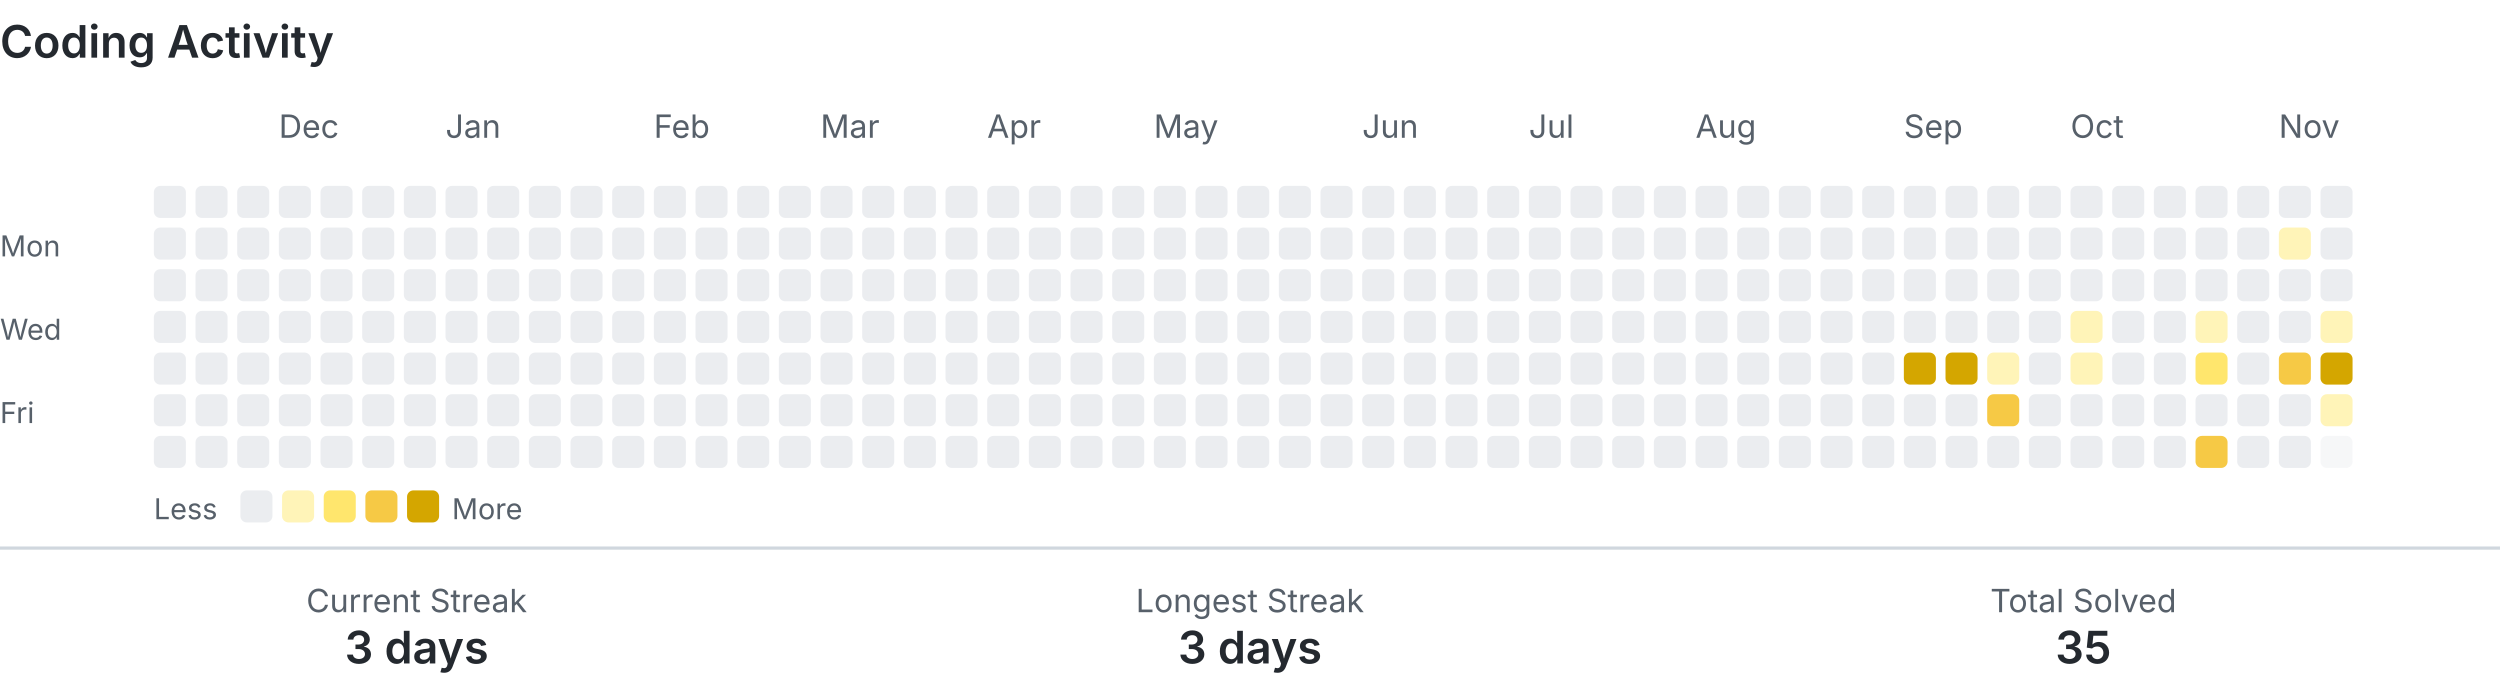
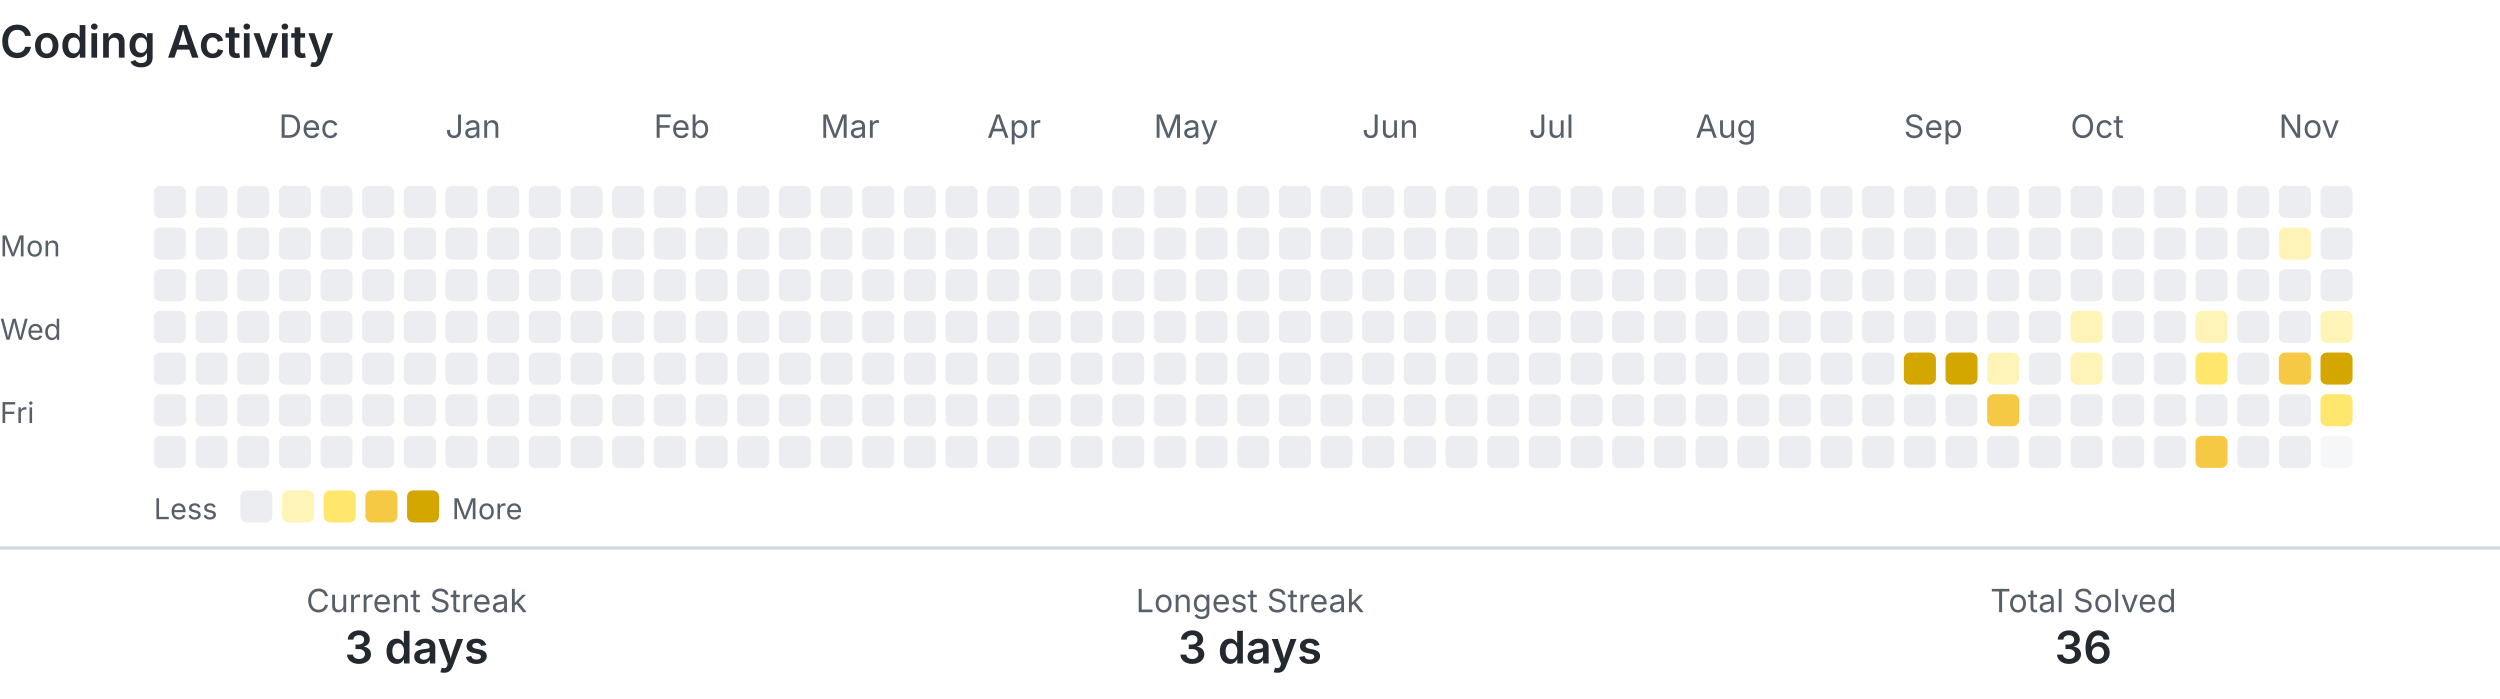
<svg xmlns="http://www.w3.org/2000/svg" width="780" height="218" viewBox="0 0 780 218" role="img" aria-labelledby="title description">
  <style>
    .text { fill: #24292f; font-family: -apple-system, BlinkMacSystemFont, 'Segoe UI', sans-serif; }
    .muted { fill: #57606a; }
    .level-0 { fill: #ebedf0; }
    .level-1 { fill: #fff4b8; }
    .level-2 { fill: #ffe66d; }
    .level-3 { fill: #f6c945; }
    .level-4 { fill: #d4a600; }
    .divider { stroke: #d0d7de; }
    @media (prefers-color-scheme: dark) {
      .text { fill: #e6edf3; }
      .muted { fill: #8b949e; }
      .level-0 { fill: #30363d; }
      .level-1 { fill: #5f5100; }
      .level-2 { fill: #927a00; }
      .level-3 { fill: #c49a00; }
      .level-4 { fill: #e3b341; }
      .divider { stroke: #30363d; }
    }
  </style>
  <text class="text" x="0" y="18" font-size="14" font-weight="600">Coding Activity</text>
  <text class="text muted" x="87" y="43" font-size="10">Dec</text>
  <text class="text muted" x="139" y="43" font-size="10">Jan</text>
  <text class="text muted" x="204" y="43" font-size="10">Feb</text>
  <text class="text muted" x="256" y="43" font-size="10">Mar</text>
  <text class="text muted" x="308" y="43" font-size="10">Apr</text>
  <text class="text muted" x="360" y="43" font-size="10">May</text>
  <text class="text muted" x="425" y="43" font-size="10">Jun</text>
  <text class="text muted" x="477" y="43" font-size="10">Jul</text>
  <text class="text muted" x="529" y="43" font-size="10">Aug</text>
  <text class="text muted" x="594" y="43" font-size="10">Sep</text>
  <text class="text muted" x="646" y="43" font-size="10">Oct</text>
  <text class="text muted" x="711" y="43" font-size="10">Nov</text>
  <text class="text muted" x="0" y="80" font-size="9">Mon</text>
  <text class="text muted" x="0" y="106" font-size="9">Wed</text>
  <text class="text muted" x="0" y="132" font-size="9">Fri</text>
  <rect class="level-0" x="48" y="58" width="10" height="10" rx="2">
    </rect>
  <rect class="level-0" x="48" y="71" width="10" height="10" rx="2">
    </rect>
  <rect class="level-0" x="48" y="84" width="10" height="10" rx="2">
    </rect>
  <rect class="level-0" x="48" y="97" width="10" height="10" rx="2">
    </rect>
  <rect class="level-0" x="48" y="110" width="10" height="10" rx="2">
    </rect>
  <rect class="level-0" x="48" y="123" width="10" height="10" rx="2">
    </rect>
  <rect class="level-0" x="48" y="136" width="10" height="10" rx="2">
    </rect>
  <rect class="level-0" x="61" y="58" width="10" height="10" rx="2">
    </rect>
  <rect class="level-0" x="61" y="71" width="10" height="10" rx="2">
    </rect>
  <rect class="level-0" x="61" y="84" width="10" height="10" rx="2">
    </rect>
  <rect class="level-0" x="61" y="97" width="10" height="10" rx="2">
    </rect>
  <rect class="level-0" x="61" y="110" width="10" height="10" rx="2">
    </rect>
  <rect class="level-0" x="61" y="123" width="10" height="10" rx="2">
    </rect>
  <rect class="level-0" x="61" y="136" width="10" height="10" rx="2">
    </rect>
  <rect class="level-0" x="74" y="58" width="10" height="10" rx="2">
    </rect>
  <rect class="level-0" x="74" y="71" width="10" height="10" rx="2">
    </rect>
  <rect class="level-0" x="74" y="84" width="10" height="10" rx="2">
    </rect>
  <rect class="level-0" x="74" y="97" width="10" height="10" rx="2">
    </rect>
  <rect class="level-0" x="74" y="110" width="10" height="10" rx="2">
    </rect>
  <rect class="level-0" x="74" y="123" width="10" height="10" rx="2">
    </rect>
  <rect class="level-0" x="74" y="136" width="10" height="10" rx="2">
    </rect>
  <rect class="level-0" x="87" y="58" width="10" height="10" rx="2">
    </rect>
  <rect class="level-0" x="87" y="71" width="10" height="10" rx="2">
    </rect>
  <rect class="level-0" x="87" y="84" width="10" height="10" rx="2">
    </rect>
  <rect class="level-0" x="87" y="97" width="10" height="10" rx="2">
    </rect>
  <rect class="level-0" x="87" y="110" width="10" height="10" rx="2">
    </rect>
  <rect class="level-0" x="87" y="123" width="10" height="10" rx="2">
    </rect>
  <rect class="level-0" x="87" y="136" width="10" height="10" rx="2">
    </rect>
  <rect class="level-0" x="100" y="58" width="10" height="10" rx="2">
    </rect>
  <rect class="level-0" x="100" y="71" width="10" height="10" rx="2">
    </rect>
  <rect class="level-0" x="100" y="84" width="10" height="10" rx="2">
    </rect>
  <rect class="level-0" x="100" y="97" width="10" height="10" rx="2">
    </rect>
  <rect class="level-0" x="100" y="110" width="10" height="10" rx="2">
    </rect>
  <rect class="level-0" x="100" y="123" width="10" height="10" rx="2">
    </rect>
  <rect class="level-0" x="100" y="136" width="10" height="10" rx="2">
    </rect>
  <rect class="level-0" x="113" y="58" width="10" height="10" rx="2">
    </rect>
  <rect class="level-0" x="113" y="71" width="10" height="10" rx="2">
    </rect>
  <rect class="level-0" x="113" y="84" width="10" height="10" rx="2">
    </rect>
  <rect class="level-0" x="113" y="97" width="10" height="10" rx="2">
    </rect>
  <rect class="level-0" x="113" y="110" width="10" height="10" rx="2">
    </rect>
  <rect class="level-0" x="113" y="123" width="10" height="10" rx="2">
    </rect>
  <rect class="level-0" x="113" y="136" width="10" height="10" rx="2">
    </rect>
  <rect class="level-0" x="126" y="58" width="10" height="10" rx="2">
    </rect>
  <rect class="level-0" x="126" y="71" width="10" height="10" rx="2">
    </rect>
  <rect class="level-0" x="126" y="84" width="10" height="10" rx="2">
    </rect>
  <rect class="level-0" x="126" y="97" width="10" height="10" rx="2">
    </rect>
  <rect class="level-0" x="126" y="110" width="10" height="10" rx="2">
    </rect>
  <rect class="level-0" x="126" y="123" width="10" height="10" rx="2">
    </rect>
  <rect class="level-0" x="126" y="136" width="10" height="10" rx="2">
    </rect>
  <rect class="level-0" x="139" y="58" width="10" height="10" rx="2">
    </rect>
  <rect class="level-0" x="139" y="71" width="10" height="10" rx="2">
    </rect>
  <rect class="level-0" x="139" y="84" width="10" height="10" rx="2">
    </rect>
  <rect class="level-0" x="139" y="97" width="10" height="10" rx="2">
    </rect>
  <rect class="level-0" x="139" y="110" width="10" height="10" rx="2">
    </rect>
  <rect class="level-0" x="139" y="123" width="10" height="10" rx="2">
    </rect>
  <rect class="level-0" x="139" y="136" width="10" height="10" rx="2">
    </rect>
  <rect class="level-0" x="152" y="58" width="10" height="10" rx="2">
    </rect>
  <rect class="level-0" x="152" y="71" width="10" height="10" rx="2">
    </rect>
  <rect class="level-0" x="152" y="84" width="10" height="10" rx="2">
    </rect>
  <rect class="level-0" x="152" y="97" width="10" height="10" rx="2">
    </rect>
  <rect class="level-0" x="152" y="110" width="10" height="10" rx="2">
    </rect>
  <rect class="level-0" x="152" y="123" width="10" height="10" rx="2">
    </rect>
  <rect class="level-0" x="152" y="136" width="10" height="10" rx="2">
    </rect>
  <rect class="level-0" x="165" y="58" width="10" height="10" rx="2">
    </rect>
  <rect class="level-0" x="165" y="71" width="10" height="10" rx="2">
    </rect>
  <rect class="level-0" x="165" y="84" width="10" height="10" rx="2">
    </rect>
  <rect class="level-0" x="165" y="97" width="10" height="10" rx="2">
    </rect>
  <rect class="level-0" x="165" y="110" width="10" height="10" rx="2">
    </rect>
  <rect class="level-0" x="165" y="123" width="10" height="10" rx="2">
    </rect>
  <rect class="level-0" x="165" y="136" width="10" height="10" rx="2">
    </rect>
  <rect class="level-0" x="178" y="58" width="10" height="10" rx="2">
    </rect>
  <rect class="level-0" x="178" y="71" width="10" height="10" rx="2">
    </rect>
  <rect class="level-0" x="178" y="84" width="10" height="10" rx="2">
    </rect>
  <rect class="level-0" x="178" y="97" width="10" height="10" rx="2">
    </rect>
  <rect class="level-0" x="178" y="110" width="10" height="10" rx="2">
    </rect>
  <rect class="level-0" x="178" y="123" width="10" height="10" rx="2">
    </rect>
  <rect class="level-0" x="178" y="136" width="10" height="10" rx="2">
    </rect>
  <rect class="level-0" x="191" y="58" width="10" height="10" rx="2">
    </rect>
  <rect class="level-0" x="191" y="71" width="10" height="10" rx="2">
    </rect>
  <rect class="level-0" x="191" y="84" width="10" height="10" rx="2">
    </rect>
  <rect class="level-0" x="191" y="97" width="10" height="10" rx="2">
    </rect>
  <rect class="level-0" x="191" y="110" width="10" height="10" rx="2">
    </rect>
  <rect class="level-0" x="191" y="123" width="10" height="10" rx="2">
    </rect>
  <rect class="level-0" x="191" y="136" width="10" height="10" rx="2">
    </rect>
  <rect class="level-0" x="204" y="58" width="10" height="10" rx="2">
    </rect>
  <rect class="level-0" x="204" y="71" width="10" height="10" rx="2">
    </rect>
  <rect class="level-0" x="204" y="84" width="10" height="10" rx="2">
    </rect>
  <rect class="level-0" x="204" y="97" width="10" height="10" rx="2">
    </rect>
  <rect class="level-0" x="204" y="110" width="10" height="10" rx="2">
    </rect>
  <rect class="level-0" x="204" y="123" width="10" height="10" rx="2">
    </rect>
  <rect class="level-0" x="204" y="136" width="10" height="10" rx="2">
    </rect>
  <rect class="level-0" x="217" y="58" width="10" height="10" rx="2">
    </rect>
  <rect class="level-0" x="217" y="71" width="10" height="10" rx="2">
    </rect>
  <rect class="level-0" x="217" y="84" width="10" height="10" rx="2">
    </rect>
  <rect class="level-0" x="217" y="97" width="10" height="10" rx="2">
    </rect>
  <rect class="level-0" x="217" y="110" width="10" height="10" rx="2">
    </rect>
  <rect class="level-0" x="217" y="123" width="10" height="10" rx="2">
    </rect>
  <rect class="level-0" x="217" y="136" width="10" height="10" rx="2">
    </rect>
  <rect class="level-0" x="230" y="58" width="10" height="10" rx="2">
    </rect>
  <rect class="level-0" x="230" y="71" width="10" height="10" rx="2">
    </rect>
  <rect class="level-0" x="230" y="84" width="10" height="10" rx="2">
    </rect>
  <rect class="level-0" x="230" y="97" width="10" height="10" rx="2">
    </rect>
  <rect class="level-0" x="230" y="110" width="10" height="10" rx="2">
    </rect>
  <rect class="level-0" x="230" y="123" width="10" height="10" rx="2">
    </rect>
  <rect class="level-0" x="230" y="136" width="10" height="10" rx="2">
    </rect>
  <rect class="level-0" x="243" y="58" width="10" height="10" rx="2">
    </rect>
  <rect class="level-0" x="243" y="71" width="10" height="10" rx="2">
    </rect>
  <rect class="level-0" x="243" y="84" width="10" height="10" rx="2">
    </rect>
  <rect class="level-0" x="243" y="97" width="10" height="10" rx="2">
    </rect>
  <rect class="level-0" x="243" y="110" width="10" height="10" rx="2">
    </rect>
  <rect class="level-0" x="243" y="123" width="10" height="10" rx="2">
    </rect>
  <rect class="level-0" x="243" y="136" width="10" height="10" rx="2">
    </rect>
  <rect class="level-0" x="256" y="58" width="10" height="10" rx="2">
    </rect>
  <rect class="level-0" x="256" y="71" width="10" height="10" rx="2">
    </rect>
  <rect class="level-0" x="256" y="84" width="10" height="10" rx="2">
    </rect>
  <rect class="level-0" x="256" y="97" width="10" height="10" rx="2">
    </rect>
  <rect class="level-0" x="256" y="110" width="10" height="10" rx="2">
    </rect>
  <rect class="level-0" x="256" y="123" width="10" height="10" rx="2">
    </rect>
  <rect class="level-0" x="256" y="136" width="10" height="10" rx="2">
    </rect>
  <rect class="level-0" x="269" y="58" width="10" height="10" rx="2">
    </rect>
  <rect class="level-0" x="269" y="71" width="10" height="10" rx="2">
    </rect>
  <rect class="level-0" x="269" y="84" width="10" height="10" rx="2">
    </rect>
  <rect class="level-0" x="269" y="97" width="10" height="10" rx="2">
    </rect>
  <rect class="level-0" x="269" y="110" width="10" height="10" rx="2">
    </rect>
  <rect class="level-0" x="269" y="123" width="10" height="10" rx="2">
    </rect>
  <rect class="level-0" x="269" y="136" width="10" height="10" rx="2">
    </rect>
  <rect class="level-0" x="282" y="58" width="10" height="10" rx="2">
    </rect>
  <rect class="level-0" x="282" y="71" width="10" height="10" rx="2">
    </rect>
  <rect class="level-0" x="282" y="84" width="10" height="10" rx="2">
    </rect>
  <rect class="level-0" x="282" y="97" width="10" height="10" rx="2">
    </rect>
  <rect class="level-0" x="282" y="110" width="10" height="10" rx="2">
    </rect>
  <rect class="level-0" x="282" y="123" width="10" height="10" rx="2">
    </rect>
  <rect class="level-0" x="282" y="136" width="10" height="10" rx="2">
    </rect>
  <rect class="level-0" x="295" y="58" width="10" height="10" rx="2">
    </rect>
  <rect class="level-0" x="295" y="71" width="10" height="10" rx="2">
    </rect>
  <rect class="level-0" x="295" y="84" width="10" height="10" rx="2">
    </rect>
  <rect class="level-0" x="295" y="97" width="10" height="10" rx="2">
    </rect>
  <rect class="level-0" x="295" y="110" width="10" height="10" rx="2">
    </rect>
  <rect class="level-0" x="295" y="123" width="10" height="10" rx="2">
    </rect>
  <rect class="level-0" x="295" y="136" width="10" height="10" rx="2">
    </rect>
  <rect class="level-0" x="308" y="58" width="10" height="10" rx="2">
    </rect>
  <rect class="level-0" x="308" y="71" width="10" height="10" rx="2">
    </rect>
  <rect class="level-0" x="308" y="84" width="10" height="10" rx="2">
    </rect>
  <rect class="level-0" x="308" y="97" width="10" height="10" rx="2">
    </rect>
  <rect class="level-0" x="308" y="110" width="10" height="10" rx="2">
    </rect>
  <rect class="level-0" x="308" y="123" width="10" height="10" rx="2">
    </rect>
  <rect class="level-0" x="308" y="136" width="10" height="10" rx="2">
    </rect>
  <rect class="level-0" x="321" y="58" width="10" height="10" rx="2">
    </rect>
  <rect class="level-0" x="321" y="71" width="10" height="10" rx="2">
    </rect>
  <rect class="level-0" x="321" y="84" width="10" height="10" rx="2">
    </rect>
  <rect class="level-0" x="321" y="97" width="10" height="10" rx="2">
    </rect>
  <rect class="level-0" x="321" y="110" width="10" height="10" rx="2">
    </rect>
  <rect class="level-0" x="321" y="123" width="10" height="10" rx="2">
    </rect>
  <rect class="level-0" x="321" y="136" width="10" height="10" rx="2">
    </rect>
  <rect class="level-0" x="334" y="58" width="10" height="10" rx="2">
    </rect>
  <rect class="level-0" x="334" y="71" width="10" height="10" rx="2">
    </rect>
  <rect class="level-0" x="334" y="84" width="10" height="10" rx="2">
    </rect>
  <rect class="level-0" x="334" y="97" width="10" height="10" rx="2">
    </rect>
  <rect class="level-0" x="334" y="110" width="10" height="10" rx="2">
    </rect>
  <rect class="level-0" x="334" y="123" width="10" height="10" rx="2">
    </rect>
  <rect class="level-0" x="334" y="136" width="10" height="10" rx="2">
    </rect>
  <rect class="level-0" x="347" y="58" width="10" height="10" rx="2">
    </rect>
  <rect class="level-0" x="347" y="71" width="10" height="10" rx="2">
    </rect>
  <rect class="level-0" x="347" y="84" width="10" height="10" rx="2">
    </rect>
  <rect class="level-0" x="347" y="97" width="10" height="10" rx="2">
    </rect>
  <rect class="level-0" x="347" y="110" width="10" height="10" rx="2">
    </rect>
  <rect class="level-0" x="347" y="123" width="10" height="10" rx="2">
    </rect>
  <rect class="level-0" x="347" y="136" width="10" height="10" rx="2">
    </rect>
  <rect class="level-0" x="360" y="58" width="10" height="10" rx="2">
    </rect>
  <rect class="level-0" x="360" y="71" width="10" height="10" rx="2">
    </rect>
  <rect class="level-0" x="360" y="84" width="10" height="10" rx="2">
    </rect>
  <rect class="level-0" x="360" y="97" width="10" height="10" rx="2">
    </rect>
  <rect class="level-0" x="360" y="110" width="10" height="10" rx="2">
    </rect>
  <rect class="level-0" x="360" y="123" width="10" height="10" rx="2">
    </rect>
  <rect class="level-0" x="360" y="136" width="10" height="10" rx="2">
    </rect>
  <rect class="level-0" x="373" y="58" width="10" height="10" rx="2">
    </rect>
  <rect class="level-0" x="373" y="71" width="10" height="10" rx="2">
    </rect>
  <rect class="level-0" x="373" y="84" width="10" height="10" rx="2">
    </rect>
  <rect class="level-0" x="373" y="97" width="10" height="10" rx="2">
    </rect>
  <rect class="level-0" x="373" y="110" width="10" height="10" rx="2">
    </rect>
  <rect class="level-0" x="373" y="123" width="10" height="10" rx="2">
    </rect>
  <rect class="level-0" x="373" y="136" width="10" height="10" rx="2">
    </rect>
  <rect class="level-0" x="386" y="58" width="10" height="10" rx="2">
    </rect>
  <rect class="level-0" x="386" y="71" width="10" height="10" rx="2">
    </rect>
  <rect class="level-0" x="386" y="84" width="10" height="10" rx="2">
    </rect>
  <rect class="level-0" x="386" y="97" width="10" height="10" rx="2">
    </rect>
  <rect class="level-0" x="386" y="110" width="10" height="10" rx="2">
    </rect>
  <rect class="level-0" x="386" y="123" width="10" height="10" rx="2">
    </rect>
  <rect class="level-0" x="386" y="136" width="10" height="10" rx="2">
    </rect>
  <rect class="level-0" x="399" y="58" width="10" height="10" rx="2">
    </rect>
  <rect class="level-0" x="399" y="71" width="10" height="10" rx="2">
    </rect>
  <rect class="level-0" x="399" y="84" width="10" height="10" rx="2">
    </rect>
  <rect class="level-0" x="399" y="97" width="10" height="10" rx="2">
    </rect>
  <rect class="level-0" x="399" y="110" width="10" height="10" rx="2">
    </rect>
  <rect class="level-0" x="399" y="123" width="10" height="10" rx="2">
    </rect>
  <rect class="level-0" x="399" y="136" width="10" height="10" rx="2">
    </rect>
  <rect class="level-0" x="412" y="58" width="10" height="10" rx="2">
    </rect>
  <rect class="level-0" x="412" y="71" width="10" height="10" rx="2">
    </rect>
  <rect class="level-0" x="412" y="84" width="10" height="10" rx="2">
    </rect>
  <rect class="level-0" x="412" y="97" width="10" height="10" rx="2">
    </rect>
  <rect class="level-0" x="412" y="110" width="10" height="10" rx="2">
    </rect>
  <rect class="level-0" x="412" y="123" width="10" height="10" rx="2">
    </rect>
  <rect class="level-0" x="412" y="136" width="10" height="10" rx="2">
    </rect>
  <rect class="level-0" x="425" y="58" width="10" height="10" rx="2">
    </rect>
  <rect class="level-0" x="425" y="71" width="10" height="10" rx="2">
    </rect>
  <rect class="level-0" x="425" y="84" width="10" height="10" rx="2">
    </rect>
  <rect class="level-0" x="425" y="97" width="10" height="10" rx="2">
    </rect>
  <rect class="level-0" x="425" y="110" width="10" height="10" rx="2">
    </rect>
  <rect class="level-0" x="425" y="123" width="10" height="10" rx="2">
    </rect>
  <rect class="level-0" x="425" y="136" width="10" height="10" rx="2">
    </rect>
  <rect class="level-0" x="438" y="58" width="10" height="10" rx="2">
    </rect>
  <rect class="level-0" x="438" y="71" width="10" height="10" rx="2">
    </rect>
  <rect class="level-0" x="438" y="84" width="10" height="10" rx="2">
    </rect>
  <rect class="level-0" x="438" y="97" width="10" height="10" rx="2">
    </rect>
  <rect class="level-0" x="438" y="110" width="10" height="10" rx="2">
    </rect>
  <rect class="level-0" x="438" y="123" width="10" height="10" rx="2">
    </rect>
  <rect class="level-0" x="438" y="136" width="10" height="10" rx="2">
    </rect>
  <rect class="level-0" x="451" y="58" width="10" height="10" rx="2">
    </rect>
  <rect class="level-0" x="451" y="71" width="10" height="10" rx="2">
    </rect>
  <rect class="level-0" x="451" y="84" width="10" height="10" rx="2">
    </rect>
  <rect class="level-0" x="451" y="97" width="10" height="10" rx="2">
    </rect>
  <rect class="level-0" x="451" y="110" width="10" height="10" rx="2">
    </rect>
  <rect class="level-0" x="451" y="123" width="10" height="10" rx="2">
    </rect>
  <rect class="level-0" x="451" y="136" width="10" height="10" rx="2">
    </rect>
  <rect class="level-0" x="464" y="58" width="10" height="10" rx="2">
    </rect>
  <rect class="level-0" x="464" y="71" width="10" height="10" rx="2">
    </rect>
  <rect class="level-0" x="464" y="84" width="10" height="10" rx="2">
    </rect>
  <rect class="level-0" x="464" y="97" width="10" height="10" rx="2">
    </rect>
  <rect class="level-0" x="464" y="110" width="10" height="10" rx="2">
    </rect>
  <rect class="level-0" x="464" y="123" width="10" height="10" rx="2">
    </rect>
  <rect class="level-0" x="464" y="136" width="10" height="10" rx="2">
    </rect>
  <rect class="level-0" x="477" y="58" width="10" height="10" rx="2">
    </rect>
  <rect class="level-0" x="477" y="71" width="10" height="10" rx="2">
    </rect>
  <rect class="level-0" x="477" y="84" width="10" height="10" rx="2">
    </rect>
  <rect class="level-0" x="477" y="97" width="10" height="10" rx="2">
    </rect>
  <rect class="level-0" x="477" y="110" width="10" height="10" rx="2">
    </rect>
  <rect class="level-0" x="477" y="123" width="10" height="10" rx="2">
    </rect>
  <rect class="level-0" x="477" y="136" width="10" height="10" rx="2">
    </rect>
  <rect class="level-0" x="490" y="58" width="10" height="10" rx="2">
    </rect>
  <rect class="level-0" x="490" y="71" width="10" height="10" rx="2">
    </rect>
  <rect class="level-0" x="490" y="84" width="10" height="10" rx="2">
    </rect>
  <rect class="level-0" x="490" y="97" width="10" height="10" rx="2">
    </rect>
  <rect class="level-0" x="490" y="110" width="10" height="10" rx="2">
    </rect>
  <rect class="level-0" x="490" y="123" width="10" height="10" rx="2">
    </rect>
  <rect class="level-0" x="490" y="136" width="10" height="10" rx="2">
    </rect>
  <rect class="level-0" x="503" y="58" width="10" height="10" rx="2">
    </rect>
  <rect class="level-0" x="503" y="71" width="10" height="10" rx="2">
    </rect>
  <rect class="level-0" x="503" y="84" width="10" height="10" rx="2">
    </rect>
  <rect class="level-0" x="503" y="97" width="10" height="10" rx="2">
    </rect>
  <rect class="level-0" x="503" y="110" width="10" height="10" rx="2">
    </rect>
  <rect class="level-0" x="503" y="123" width="10" height="10" rx="2">
    </rect>
  <rect class="level-0" x="503" y="136" width="10" height="10" rx="2">
    </rect>
  <rect class="level-0" x="516" y="58" width="10" height="10" rx="2">
    </rect>
  <rect class="level-0" x="516" y="71" width="10" height="10" rx="2">
    </rect>
  <rect class="level-0" x="516" y="84" width="10" height="10" rx="2">
    </rect>
  <rect class="level-0" x="516" y="97" width="10" height="10" rx="2">
    </rect>
  <rect class="level-0" x="516" y="110" width="10" height="10" rx="2">
    </rect>
  <rect class="level-0" x="516" y="123" width="10" height="10" rx="2">
    </rect>
  <rect class="level-0" x="516" y="136" width="10" height="10" rx="2">
    </rect>
  <rect class="level-0" x="529" y="58" width="10" height="10" rx="2">
    </rect>
  <rect class="level-0" x="529" y="71" width="10" height="10" rx="2">
    </rect>
  <rect class="level-0" x="529" y="84" width="10" height="10" rx="2">
    </rect>
  <rect class="level-0" x="529" y="97" width="10" height="10" rx="2">
    </rect>
  <rect class="level-0" x="529" y="110" width="10" height="10" rx="2">
    </rect>
  <rect class="level-0" x="529" y="123" width="10" height="10" rx="2">
    </rect>
  <rect class="level-0" x="529" y="136" width="10" height="10" rx="2">
    </rect>
  <rect class="level-0" x="542" y="58" width="10" height="10" rx="2">
    </rect>
  <rect class="level-0" x="542" y="71" width="10" height="10" rx="2">
    </rect>
  <rect class="level-0" x="542" y="84" width="10" height="10" rx="2">
    </rect>
  <rect class="level-0" x="542" y="97" width="10" height="10" rx="2">
    </rect>
  <rect class="level-0" x="542" y="110" width="10" height="10" rx="2">
    </rect>
  <rect class="level-0" x="542" y="123" width="10" height="10" rx="2">
    </rect>
  <rect class="level-0" x="542" y="136" width="10" height="10" rx="2">
    </rect>
  <rect class="level-0" x="555" y="58" width="10" height="10" rx="2">
    </rect>
  <rect class="level-0" x="555" y="71" width="10" height="10" rx="2">
    </rect>
  <rect class="level-0" x="555" y="84" width="10" height="10" rx="2">
    </rect>
  <rect class="level-0" x="555" y="97" width="10" height="10" rx="2">
    </rect>
  <rect class="level-0" x="555" y="110" width="10" height="10" rx="2">
    </rect>
  <rect class="level-0" x="555" y="123" width="10" height="10" rx="2">
    </rect>
  <rect class="level-0" x="555" y="136" width="10" height="10" rx="2">
    </rect>
  <rect class="level-0" x="568" y="58" width="10" height="10" rx="2">
    </rect>
  <rect class="level-0" x="568" y="71" width="10" height="10" rx="2">
    </rect>
  <rect class="level-0" x="568" y="84" width="10" height="10" rx="2">
    </rect>
  <rect class="level-0" x="568" y="97" width="10" height="10" rx="2">
    </rect>
  <rect class="level-0" x="568" y="110" width="10" height="10" rx="2">
    </rect>
  <rect class="level-0" x="568" y="123" width="10" height="10" rx="2">
    </rect>
  <rect class="level-0" x="568" y="136" width="10" height="10" rx="2">
    </rect>
  <rect class="level-0" x="581" y="58" width="10" height="10" rx="2">
    </rect>
  <rect class="level-0" x="581" y="71" width="10" height="10" rx="2">
    </rect>
  <rect class="level-0" x="581" y="84" width="10" height="10" rx="2">
    </rect>
  <rect class="level-0" x="581" y="97" width="10" height="10" rx="2">
    </rect>
  <rect class="level-0" x="581" y="110" width="10" height="10" rx="2">
    </rect>
  <rect class="level-0" x="581" y="123" width="10" height="10" rx="2">
    </rect>
  <rect class="level-0" x="581" y="136" width="10" height="10" rx="2">
    </rect>
  <rect class="level-0" x="594" y="58" width="10" height="10" rx="2">
    </rect>
  <rect class="level-0" x="594" y="71" width="10" height="10" rx="2">
    </rect>
  <rect class="level-0" x="594" y="84" width="10" height="10" rx="2">
    </rect>
  <rect class="level-0" x="594" y="97" width="10" height="10" rx="2">
    </rect>
  <rect class="level-4" x="594" y="110" width="10" height="10" rx="2">
    </rect>
  <rect class="level-0" x="594" y="123" width="10" height="10" rx="2">
    </rect>
  <rect class="level-0" x="594" y="136" width="10" height="10" rx="2">
    </rect>
  <rect class="level-0" x="607" y="58" width="10" height="10" rx="2">
    </rect>
  <rect class="level-0" x="607" y="71" width="10" height="10" rx="2">
    </rect>
  <rect class="level-0" x="607" y="84" width="10" height="10" rx="2">
    </rect>
  <rect class="level-0" x="607" y="97" width="10" height="10" rx="2">
    </rect>
  <rect class="level-4" x="607" y="110" width="10" height="10" rx="2">
    </rect>
  <rect class="level-0" x="607" y="123" width="10" height="10" rx="2">
    </rect>
  <rect class="level-0" x="607" y="136" width="10" height="10" rx="2">
    </rect>
  <rect class="level-0" x="620" y="58" width="10" height="10" rx="2">
    </rect>
  <rect class="level-0" x="620" y="71" width="10" height="10" rx="2">
    </rect>
  <rect class="level-0" x="620" y="84" width="10" height="10" rx="2">
    </rect>
  <rect class="level-0" x="620" y="97" width="10" height="10" rx="2">
    </rect>
  <rect class="level-1" x="620" y="110" width="10" height="10" rx="2">
    </rect>
  <rect class="level-3" x="620" y="123" width="10" height="10" rx="2">
    </rect>
  <rect class="level-0" x="620" y="136" width="10" height="10" rx="2">
    </rect>
  <rect class="level-0" x="633" y="58" width="10" height="10" rx="2">
    </rect>
  <rect class="level-0" x="633" y="71" width="10" height="10" rx="2">
    </rect>
  <rect class="level-0" x="633" y="84" width="10" height="10" rx="2">
    </rect>
  <rect class="level-0" x="633" y="97" width="10" height="10" rx="2">
    </rect>
  <rect class="level-0" x="633" y="110" width="10" height="10" rx="2">
    </rect>
  <rect class="level-0" x="633" y="123" width="10" height="10" rx="2">
    </rect>
  <rect class="level-0" x="633" y="136" width="10" height="10" rx="2">
    </rect>
  <rect class="level-0" x="646" y="58" width="10" height="10" rx="2">
    </rect>
  <rect class="level-0" x="646" y="71" width="10" height="10" rx="2">
    </rect>
  <rect class="level-0" x="646" y="84" width="10" height="10" rx="2">
    </rect>
  <rect class="level-1" x="646" y="97" width="10" height="10" rx="2">
    </rect>
  <rect class="level-1" x="646" y="110" width="10" height="10" rx="2">
    </rect>
  <rect class="level-0" x="646" y="123" width="10" height="10" rx="2">
    </rect>
  <rect class="level-0" x="646" y="136" width="10" height="10" rx="2">
    </rect>
  <rect class="level-0" x="659" y="58" width="10" height="10" rx="2">
    </rect>
  <rect class="level-0" x="659" y="71" width="10" height="10" rx="2">
    </rect>
  <rect class="level-0" x="659" y="84" width="10" height="10" rx="2">
    </rect>
  <rect class="level-0" x="659" y="97" width="10" height="10" rx="2">
    </rect>
  <rect class="level-0" x="659" y="110" width="10" height="10" rx="2">
    </rect>
  <rect class="level-0" x="659" y="123" width="10" height="10" rx="2">
    </rect>
  <rect class="level-0" x="659" y="136" width="10" height="10" rx="2">
    </rect>
  <rect class="level-0" x="672" y="58" width="10" height="10" rx="2">
    </rect>
  <rect class="level-0" x="672" y="71" width="10" height="10" rx="2">
    </rect>
  <rect class="level-0" x="672" y="84" width="10" height="10" rx="2">
    </rect>
  <rect class="level-0" x="672" y="97" width="10" height="10" rx="2">
    </rect>
  <rect class="level-0" x="672" y="110" width="10" height="10" rx="2">
    </rect>
  <rect class="level-0" x="672" y="123" width="10" height="10" rx="2">
    </rect>
  <rect class="level-0" x="672" y="136" width="10" height="10" rx="2">
    </rect>
  <rect class="level-0" x="685" y="58" width="10" height="10" rx="2">
    </rect>
  <rect class="level-0" x="685" y="71" width="10" height="10" rx="2">
    </rect>
  <rect class="level-0" x="685" y="84" width="10" height="10" rx="2">
    </rect>
  <rect class="level-1" x="685" y="97" width="10" height="10" rx="2">
    </rect>
  <rect class="level-2" x="685" y="110" width="10" height="10" rx="2">
    </rect>
  <rect class="level-0" x="685" y="123" width="10" height="10" rx="2">
    </rect>
  <rect class="level-3" x="685" y="136" width="10" height="10" rx="2">
    </rect>
  <rect class="level-0" x="698" y="58" width="10" height="10" rx="2">
    </rect>
  <rect class="level-0" x="698" y="71" width="10" height="10" rx="2">
    </rect>
  <rect class="level-0" x="698" y="84" width="10" height="10" rx="2">
    </rect>
  <rect class="level-0" x="698" y="97" width="10" height="10" rx="2">
    </rect>
  <rect class="level-0" x="698" y="110" width="10" height="10" rx="2">
    </rect>
  <rect class="level-0" x="698" y="123" width="10" height="10" rx="2">
    </rect>
  <rect class="level-0" x="698" y="136" width="10" height="10" rx="2">
    </rect>
  <rect class="level-0" x="711" y="58" width="10" height="10" rx="2">
    </rect>
  <rect class="level-1" x="711" y="71" width="10" height="10" rx="2">
    </rect>
  <rect class="level-0" x="711" y="84" width="10" height="10" rx="2">
    </rect>
  <rect class="level-0" x="711" y="97" width="10" height="10" rx="2">
    </rect>
  <rect class="level-3" x="711" y="110" width="10" height="10" rx="2">
    </rect>
  <rect class="level-0" x="711" y="123" width="10" height="10" rx="2">
    </rect>
  <rect class="level-0" x="711" y="136" width="10" height="10" rx="2">
    </rect>
  <rect class="level-0" x="724" y="58" width="10" height="10" rx="2">
    </rect>
  <rect class="level-0" x="724" y="71" width="10" height="10" rx="2">
    </rect>
  <rect class="level-0" x="724" y="84" width="10" height="10" rx="2">
    </rect>
  <rect class="level-1" x="724" y="97" width="10" height="10" rx="2">
    </rect>
  <rect class="level-4" x="724" y="110" width="10" height="10" rx="2">
    </rect>
-   <rect class="level-1" x="724" y="123" width="10" height="10" rx="2">
+   <rect class="level-2" x="724" y="123" width="10" height="10" rx="2">
    </rect>
  <rect class="level-0" x="724" y="136" width="10" height="10" rx="2" opacity="0.45">
    </rect>
  <text class="text muted" x="48" y="162" font-size="9">Less</text>
  <rect class="level-0" x="75" y="153" width="10" height="10" rx="2" />
  <rect class="level-1" x="88" y="153" width="10" height="10" rx="2" />
  <rect class="level-2" x="101" y="153" width="10" height="10" rx="2" />
  <rect class="level-3" x="114" y="153" width="10" height="10" rx="2" />
  <rect class="level-4" x="127" y="153" width="10" height="10" rx="2" />
  <text class="text muted" x="141" y="162" font-size="9">More</text>
  <line class="divider" x1="0" y1="171" x2="780" y2="171" />
  <text class="text muted" x="130" y="191" font-size="10" text-anchor="middle">Current Streak</text>
  <text class="text" x="130" y="207" font-size="14" font-weight="600" text-anchor="middle">3 days</text>
  <text class="text muted" x="390" y="191" font-size="10" text-anchor="middle">Longest Streak</text>
  <text class="text" x="390" y="207" font-size="14" font-weight="600" text-anchor="middle">3 days</text>
  <text class="text muted" x="650" y="191" font-size="10" text-anchor="middle">Total Solved</text>
-   <text class="text" x="650" y="207" font-size="14" font-weight="600" text-anchor="middle">35</text>
+   <text class="text" x="650" y="207" font-size="14" font-weight="600" text-anchor="middle">36</text>
</svg>
